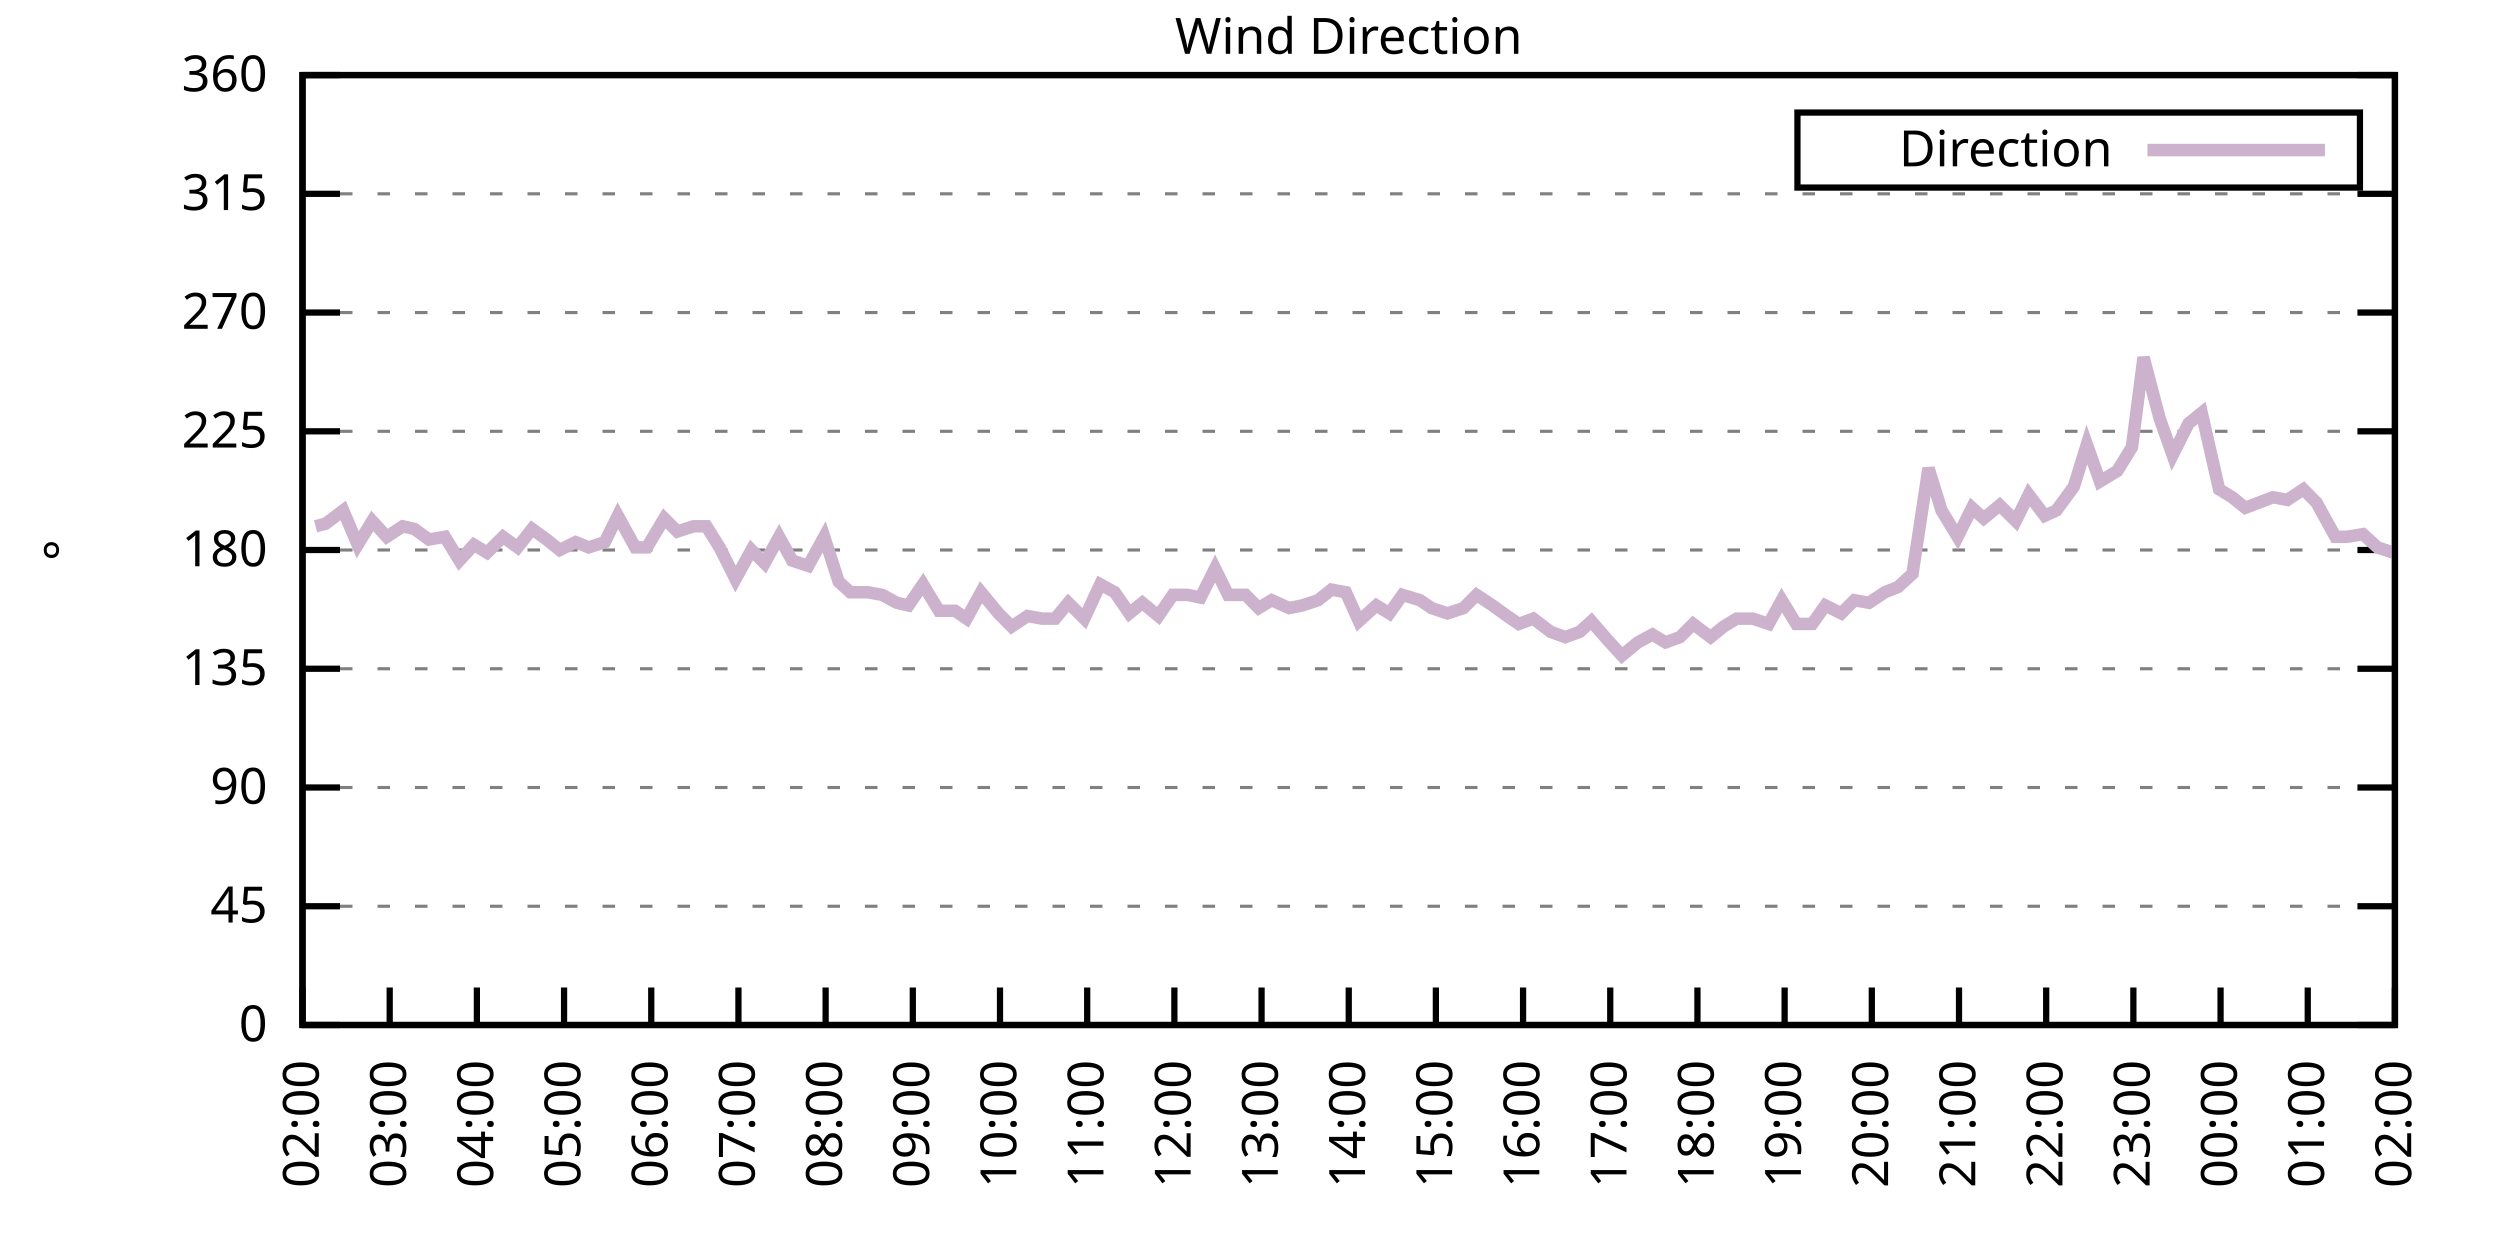
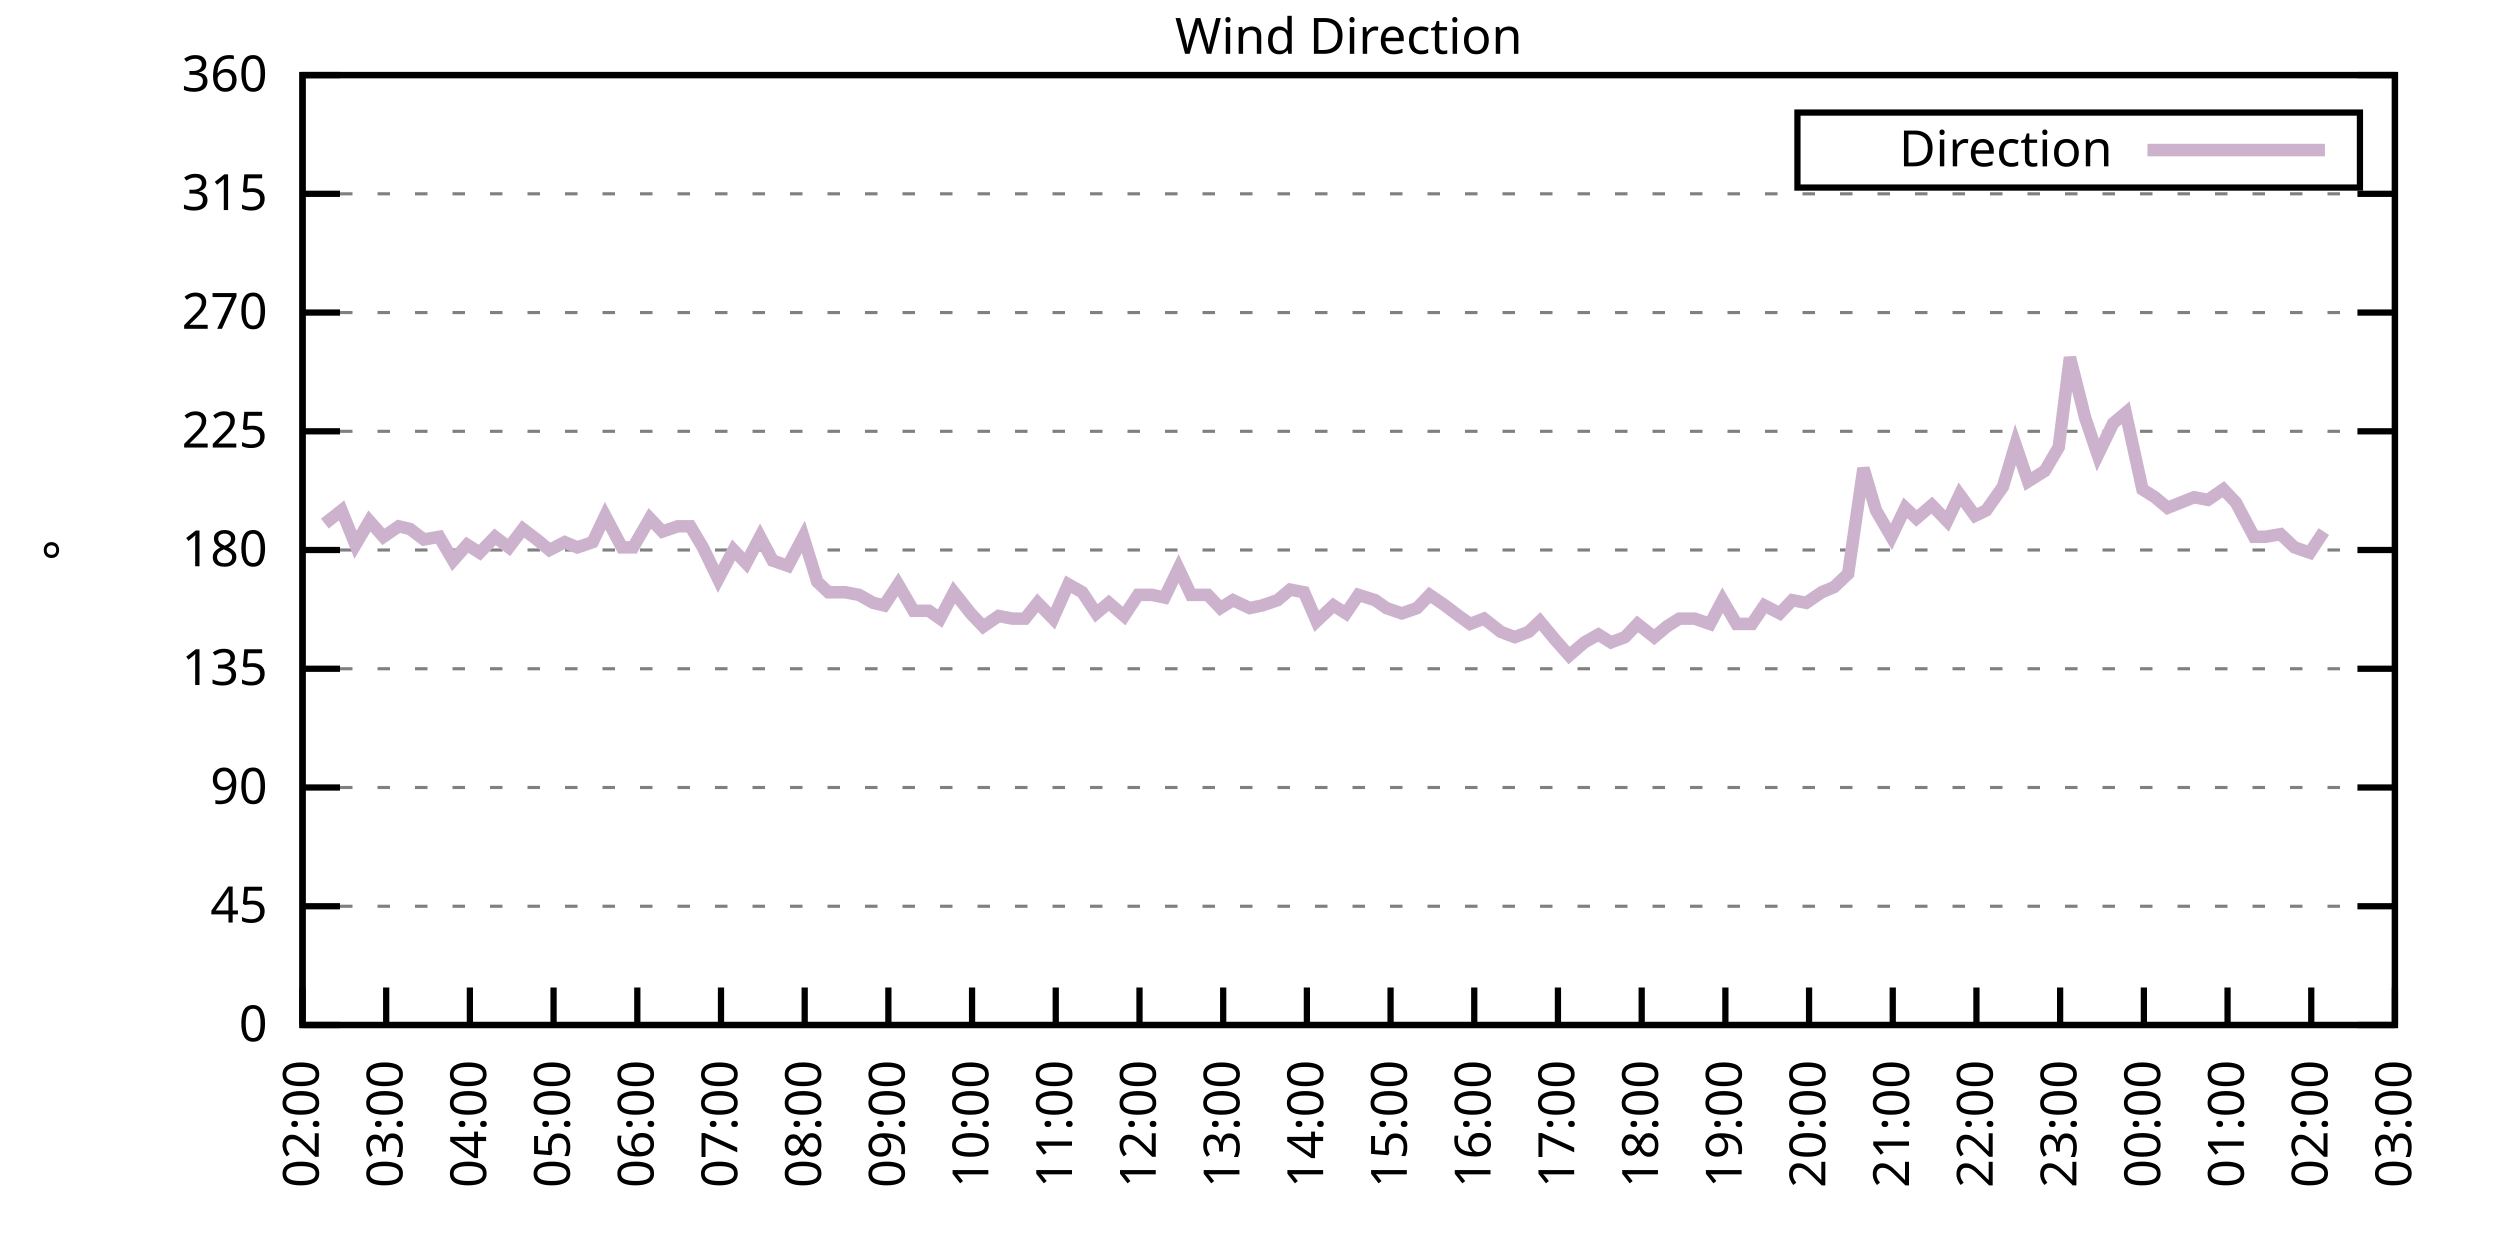
<svg xmlns="http://www.w3.org/2000/svg" xmlns:xlink="http://www.w3.org/1999/xlink" width="400" height="200" viewBox="0 0 400 200">
  <g id="gnuplot_canvas">
    <rect x="0" y="0" width="400" height="200" fill="none" />
    <defs>
      <circle id="gpDot" r="0.5" stroke-width="0.5" stroke="currentColor" />
      <path id="gpPt0" stroke-width="0.333" stroke="currentColor" d="M-1,0 h2 M0,-1 v2" />
      <path id="gpPt1" stroke-width="0.333" stroke="currentColor" d="M-1,-1 L1,1 M1,-1 L-1,1" />
      <path id="gpPt2" stroke-width="0.333" stroke="currentColor" d="M-1,0 L1,0 M0,-1 L0,1 M-1,-1 L1,1 M-1,1 L1,-1" />
      <rect id="gpPt3" stroke-width="0.333" stroke="currentColor" x="-1" y="-1" width="2" height="2" />
      <rect id="gpPt4" stroke-width="0.333" stroke="currentColor" fill="currentColor" x="-1" y="-1" width="2" height="2" />
      <circle id="gpPt5" stroke-width="0.333" stroke="currentColor" cx="0" cy="0" r="1" />
      <use xlink:href="#gpPt5" id="gpPt6" fill="currentColor" stroke="none" />
      <path id="gpPt7" stroke-width="0.333" stroke="currentColor" d="M0,-1.33 L-1.33,0.67 L1.33,0.67 z" />
      <use xlink:href="#gpPt7" id="gpPt8" fill="currentColor" stroke="none" />
      <use xlink:href="#gpPt7" id="gpPt9" stroke="currentColor" transform="rotate(180)" />
      <use xlink:href="#gpPt9" id="gpPt10" fill="currentColor" stroke="none" />
      <use xlink:href="#gpPt3" id="gpPt11" stroke="currentColor" transform="rotate(45)" />
      <use xlink:href="#gpPt11" id="gpPt12" fill="currentColor" stroke="none" />
      <path id="gpPt13" stroke-width="0.333" stroke="currentColor" d="M0,1.330 L1.265,0.411 L0.782,-1.067 L-0.782,-1.076 L-1.265,0.411 z" />
      <use xlink:href="#gpPt13" id="gpPt14" fill="currentColor" stroke="none" />
      <filter id="textbox" filterUnits="objectBoundingBox" x="0" y="0" height="1" width="1">
        <feFlood flood-color="white" flood-opacity="1" result="bgnd" />
        <feComposite in="SourceGraphic" in2="bgnd" operator="atop" />
      </filter>
      <filter id="greybox" filterUnits="objectBoundingBox" x="0" y="0" height="1" width="1">
        <feFlood flood-color="lightgrey" flood-opacity="1" result="grey" />
        <feComposite in="SourceGraphic" in2="grey" operator="atop" />
      </filter>
    </defs>
    <g fill="none" color="white" stroke="currentColor" stroke-width="1.00" stroke-linecap="butt" stroke-linejoin="miter">
</g>
    <g fill="none" color="black" stroke="currentColor" stroke-width="1.00" stroke-linecap="butt" stroke-linejoin="miter">
      <g stroke="none" shape-rendering="crispEdges">
        <polygon fill="rgb(255, 255, 255)" points="48.40,164.00 383.18,164.00 383.18,12.02 48.40,12.02 " />
      </g>
    </g>
    <g fill="none" color="black" stroke="currentColor" stroke-width="1.00" stroke-linecap="butt" stroke-linejoin="miter">
</g>
    <g fill="none" color="black" stroke="black" stroke-width="0.50" stroke-linecap="butt" stroke-linejoin="miter">
</g>
    <g fill="none" color="gray" stroke="currentColor" stroke-width="0.50" stroke-linecap="butt" stroke-linejoin="miter">
      <path stroke="gray" stroke-dasharray="2,4" class="gridline" d="M48.40,164.00 L383.19,164.00  " />
    </g>
    <g fill="none" color="gray" stroke="gray" stroke-width="1.00" stroke-linecap="butt" stroke-linejoin="miter">
</g>
    <g fill="none" color="black" stroke="currentColor" stroke-width="1.00" stroke-linecap="butt" stroke-linejoin="miter">
      <path stroke="black" d="M48.40,164.00 L54.40,164.00 M383.19,164.00 L377.19,164.00  " />
      <g transform="translate(42.80,166.60)" stroke="none" fill="black" font-family="Sans" font-size="8.00" text-anchor="end">
        <text>
          <tspan font-family="Sans"> 0</tspan>
        </text>
      </g>
    </g>
    <g fill="none" color="black" stroke="currentColor" stroke-width="1.00" stroke-linecap="butt" stroke-linejoin="miter">
</g>
    <g fill="none" color="black" stroke="black" stroke-width="0.50" stroke-linecap="butt" stroke-linejoin="miter">
</g>
    <g fill="none" color="gray" stroke="currentColor" stroke-width="0.50" stroke-linecap="butt" stroke-linejoin="miter">
      <path stroke="gray" stroke-dasharray="2,4" class="gridline" d="M48.40,145.00 L383.19,145.00  " />
    </g>
    <g fill="none" color="gray" stroke="gray" stroke-width="1.00" stroke-linecap="butt" stroke-linejoin="miter">
</g>
    <g fill="none" color="black" stroke="currentColor" stroke-width="1.00" stroke-linecap="butt" stroke-linejoin="miter">
      <path stroke="black" d="M48.40,145.00 L54.40,145.00 M383.19,145.00 L377.19,145.00  " />
      <g transform="translate(42.80,147.60)" stroke="none" fill="black" font-family="Sans" font-size="8.00" text-anchor="end">
        <text>
          <tspan font-family="Sans"> 45</tspan>
        </text>
      </g>
    </g>
    <g fill="none" color="black" stroke="currentColor" stroke-width="1.00" stroke-linecap="butt" stroke-linejoin="miter">
</g>
    <g fill="none" color="black" stroke="black" stroke-width="0.50" stroke-linecap="butt" stroke-linejoin="miter">
</g>
    <g fill="none" color="gray" stroke="currentColor" stroke-width="0.50" stroke-linecap="butt" stroke-linejoin="miter">
      <path stroke="gray" stroke-dasharray="2,4" class="gridline" d="M48.40,126.00 L383.19,126.00  " />
    </g>
    <g fill="none" color="gray" stroke="gray" stroke-width="1.00" stroke-linecap="butt" stroke-linejoin="miter">
</g>
    <g fill="none" color="black" stroke="currentColor" stroke-width="1.00" stroke-linecap="butt" stroke-linejoin="miter">
      <path stroke="black" d="M48.40,126.00 L54.40,126.00 M383.19,126.00 L377.19,126.00  " />
      <g transform="translate(42.80,128.60)" stroke="none" fill="black" font-family="Sans" font-size="8.00" text-anchor="end">
        <text>
          <tspan font-family="Sans"> 90</tspan>
        </text>
      </g>
    </g>
    <g fill="none" color="black" stroke="currentColor" stroke-width="1.00" stroke-linecap="butt" stroke-linejoin="miter">
</g>
    <g fill="none" color="black" stroke="black" stroke-width="0.50" stroke-linecap="butt" stroke-linejoin="miter">
</g>
    <g fill="none" color="gray" stroke="currentColor" stroke-width="0.50" stroke-linecap="butt" stroke-linejoin="miter">
      <path stroke="gray" stroke-dasharray="2,4" class="gridline" d="M48.40,107.00 L383.19,107.00  " />
    </g>
    <g fill="none" color="gray" stroke="gray" stroke-width="1.00" stroke-linecap="butt" stroke-linejoin="miter">
</g>
    <g fill="none" color="black" stroke="currentColor" stroke-width="1.00" stroke-linecap="butt" stroke-linejoin="miter">
      <path stroke="black" d="M48.40,107.00 L54.40,107.00 M383.19,107.00 L377.19,107.00  " />
      <g transform="translate(42.80,109.60)" stroke="none" fill="black" font-family="Sans" font-size="8.00" text-anchor="end">
        <text>
          <tspan font-family="Sans"> 135</tspan>
        </text>
      </g>
    </g>
    <g fill="none" color="black" stroke="currentColor" stroke-width="1.00" stroke-linecap="butt" stroke-linejoin="miter">
</g>
    <g fill="none" color="black" stroke="black" stroke-width="0.50" stroke-linecap="butt" stroke-linejoin="miter">
</g>
    <g fill="none" color="gray" stroke="currentColor" stroke-width="0.50" stroke-linecap="butt" stroke-linejoin="miter">
      <path stroke="gray" stroke-dasharray="2,4" class="gridline" d="M48.40,88.00 L383.19,88.00  " />
    </g>
    <g fill="none" color="gray" stroke="gray" stroke-width="1.00" stroke-linecap="butt" stroke-linejoin="miter">
</g>
    <g fill="none" color="black" stroke="currentColor" stroke-width="1.00" stroke-linecap="butt" stroke-linejoin="miter">
      <path stroke="black" d="M48.40,88.00 L54.40,88.00 M383.19,88.00 L377.19,88.00  " />
      <g transform="translate(42.80,90.60)" stroke="none" fill="black" font-family="Sans" font-size="8.00" text-anchor="end">
        <text>
          <tspan font-family="Sans"> 180</tspan>
        </text>
      </g>
    </g>
    <g fill="none" color="black" stroke="currentColor" stroke-width="1.00" stroke-linecap="butt" stroke-linejoin="miter">
</g>
    <g fill="none" color="black" stroke="black" stroke-width="0.50" stroke-linecap="butt" stroke-linejoin="miter">
</g>
    <g fill="none" color="gray" stroke="currentColor" stroke-width="0.50" stroke-linecap="butt" stroke-linejoin="miter">
      <path stroke="gray" stroke-dasharray="2,4" class="gridline" d="M48.40,69.01 L383.19,69.01  " />
    </g>
    <g fill="none" color="gray" stroke="gray" stroke-width="1.00" stroke-linecap="butt" stroke-linejoin="miter">
</g>
    <g fill="none" color="black" stroke="currentColor" stroke-width="1.00" stroke-linecap="butt" stroke-linejoin="miter">
      <path stroke="black" d="M48.40,69.01 L54.40,69.01 M383.19,69.01 L377.19,69.01  " />
      <g transform="translate(42.80,71.61)" stroke="none" fill="black" font-family="Sans" font-size="8.00" text-anchor="end">
        <text>
          <tspan font-family="Sans"> 225</tspan>
        </text>
      </g>
    </g>
    <g fill="none" color="black" stroke="currentColor" stroke-width="1.00" stroke-linecap="butt" stroke-linejoin="miter">
</g>
    <g fill="none" color="black" stroke="black" stroke-width="0.50" stroke-linecap="butt" stroke-linejoin="miter">
</g>
    <g fill="none" color="gray" stroke="currentColor" stroke-width="0.50" stroke-linecap="butt" stroke-linejoin="miter">
      <path stroke="gray" stroke-dasharray="2,4" class="gridline" d="M48.40,50.01 L383.19,50.01  " />
    </g>
    <g fill="none" color="gray" stroke="gray" stroke-width="1.00" stroke-linecap="butt" stroke-linejoin="miter">
</g>
    <g fill="none" color="black" stroke="currentColor" stroke-width="1.00" stroke-linecap="butt" stroke-linejoin="miter">
      <path stroke="black" d="M48.40,50.01 L54.40,50.01 M383.19,50.01 L377.19,50.01  " />
      <g transform="translate(42.80,52.61)" stroke="none" fill="black" font-family="Sans" font-size="8.00" text-anchor="end">
        <text>
          <tspan font-family="Sans"> 270</tspan>
        </text>
      </g>
    </g>
    <g fill="none" color="black" stroke="currentColor" stroke-width="1.00" stroke-linecap="butt" stroke-linejoin="miter">
</g>
    <g fill="none" color="black" stroke="black" stroke-width="0.50" stroke-linecap="butt" stroke-linejoin="miter">
</g>
    <g fill="none" color="gray" stroke="currentColor" stroke-width="0.50" stroke-linecap="butt" stroke-linejoin="miter">
      <path stroke="gray" stroke-dasharray="2,4" class="gridline" d="M48.40,31.01 L383.19,31.01  " />
    </g>
    <g fill="none" color="gray" stroke="gray" stroke-width="1.00" stroke-linecap="butt" stroke-linejoin="miter">
</g>
    <g fill="none" color="black" stroke="currentColor" stroke-width="1.00" stroke-linecap="butt" stroke-linejoin="miter">
      <path stroke="black" d="M48.40,31.01 L54.40,31.01 M383.19,31.01 L377.19,31.01  " />
      <g transform="translate(42.80,33.61)" stroke="none" fill="black" font-family="Sans" font-size="8.00" text-anchor="end">
        <text>
          <tspan font-family="Sans"> 315</tspan>
        </text>
      </g>
    </g>
    <g fill="none" color="black" stroke="currentColor" stroke-width="1.00" stroke-linecap="butt" stroke-linejoin="miter">
</g>
    <g fill="none" color="black" stroke="black" stroke-width="0.50" stroke-linecap="butt" stroke-linejoin="miter">
</g>
    <g fill="none" color="gray" stroke="currentColor" stroke-width="0.50" stroke-linecap="butt" stroke-linejoin="miter">
      <path stroke="gray" stroke-dasharray="2,4" class="gridline" d="M48.40,12.01 L383.19,12.01  " />
    </g>
    <g fill="none" color="gray" stroke="gray" stroke-width="1.00" stroke-linecap="butt" stroke-linejoin="miter">
</g>
    <g fill="none" color="black" stroke="currentColor" stroke-width="1.00" stroke-linecap="butt" stroke-linejoin="miter">
      <path stroke="black" d="M48.40,12.01 L54.40,12.01 M383.19,12.01 L377.19,12.01  " />
      <g transform="translate(42.80,14.61)" stroke="none" fill="black" font-family="Sans" font-size="8.00" text-anchor="end">
        <text>
          <tspan font-family="Sans"> 360</tspan>
        </text>
      </g>
    </g>
    <g fill="none" color="black" stroke="currentColor" stroke-width="1.00" stroke-linecap="butt" stroke-linejoin="miter">
      <path stroke="black" d="M48.40,164.00 L48.40,158.00  " />
      <g transform="translate(51.00,169.60) rotate(270.00)" stroke="none" fill="black" font-family="Sans" font-size="8.00" text-anchor="end">
        <text>
          <tspan font-family="Sans">02:00</tspan>
        </text>
      </g>
    </g>
    <g fill="none" color="black" stroke="currentColor" stroke-width="1.00" stroke-linecap="butt" stroke-linejoin="miter">
-       <path stroke="black" d="M62.35,164.00 L62.35,158.00  " />
-       <g transform="translate(64.95,169.60) rotate(270.00)" stroke="none" fill="black" font-family="Sans" font-size="8.00" text-anchor="end">
+       <path stroke="black" d="M61.79,164.00 L61.79,158.00  " />
+       <g transform="translate(64.39,169.60) rotate(270.00)" stroke="none" fill="black" font-family="Sans" font-size="8.00" text-anchor="end">
        <text>
          <tspan font-family="Sans">03:00</tspan>
        </text>
      </g>
    </g>
    <g fill="none" color="black" stroke="currentColor" stroke-width="1.00" stroke-linecap="butt" stroke-linejoin="miter">
-       <path stroke="black" d="M76.30,164.00 L76.30,158.00  " />
-       <g transform="translate(78.90,169.60) rotate(270.00)" stroke="none" fill="black" font-family="Sans" font-size="8.00" text-anchor="end">
+       <path stroke="black" d="M75.18,164.00 L75.18,158.00  " />
+       <g transform="translate(77.78,169.60) rotate(270.00)" stroke="none" fill="black" font-family="Sans" font-size="8.00" text-anchor="end">
        <text>
          <tspan font-family="Sans">04:00</tspan>
        </text>
      </g>
    </g>
    <g fill="none" color="black" stroke="currentColor" stroke-width="1.00" stroke-linecap="butt" stroke-linejoin="miter">
-       <path stroke="black" d="M90.25,164.00 L90.25,158.00  " />
-       <g transform="translate(92.85,169.60) rotate(270.00)" stroke="none" fill="black" font-family="Sans" font-size="8.00" text-anchor="end">
+       <path stroke="black" d="M88.57,164.00 L88.57,158.00  " />
+       <g transform="translate(91.17,169.60) rotate(270.00)" stroke="none" fill="black" font-family="Sans" font-size="8.00" text-anchor="end">
        <text>
          <tspan font-family="Sans">05:00</tspan>
        </text>
      </g>
    </g>
    <g fill="none" color="black" stroke="currentColor" stroke-width="1.00" stroke-linecap="butt" stroke-linejoin="miter">
-       <path stroke="black" d="M104.20,164.00 L104.20,158.00  " />
-       <g transform="translate(106.80,169.60) rotate(270.00)" stroke="none" fill="black" font-family="Sans" font-size="8.00" text-anchor="end">
+       <path stroke="black" d="M101.97,164.00 L101.97,158.00  " />
+       <g transform="translate(104.57,169.60) rotate(270.00)" stroke="none" fill="black" font-family="Sans" font-size="8.00" text-anchor="end">
        <text>
          <tspan font-family="Sans">06:00</tspan>
        </text>
      </g>
    </g>
    <g fill="none" color="black" stroke="currentColor" stroke-width="1.00" stroke-linecap="butt" stroke-linejoin="miter">
-       <path stroke="black" d="M118.15,164.00 L118.15,158.00  " />
-       <g transform="translate(120.75,169.60) rotate(270.00)" stroke="none" fill="black" font-family="Sans" font-size="8.00" text-anchor="end">
+       <path stroke="black" d="M115.36,164.00 L115.36,158.00  " />
+       <g transform="translate(117.96,169.60) rotate(270.00)" stroke="none" fill="black" font-family="Sans" font-size="8.00" text-anchor="end">
        <text>
          <tspan font-family="Sans">07:00</tspan>
        </text>
      </g>
    </g>
    <g fill="none" color="black" stroke="currentColor" stroke-width="1.00" stroke-linecap="butt" stroke-linejoin="miter">
-       <path stroke="black" d="M132.10,164.00 L132.10,158.00  " />
-       <g transform="translate(134.70,169.60) rotate(270.00)" stroke="none" fill="black" font-family="Sans" font-size="8.00" text-anchor="end">
+       <path stroke="black" d="M128.75,164.00 L128.75,158.00  " />
+       <g transform="translate(131.35,169.60) rotate(270.00)" stroke="none" fill="black" font-family="Sans" font-size="8.00" text-anchor="end">
        <text>
          <tspan font-family="Sans">08:00</tspan>
        </text>
      </g>
    </g>
    <g fill="none" color="black" stroke="currentColor" stroke-width="1.00" stroke-linecap="butt" stroke-linejoin="miter">
-       <path stroke="black" d="M146.05,164.00 L146.05,158.00  " />
-       <g transform="translate(148.65,169.60) rotate(270.00)" stroke="none" fill="black" font-family="Sans" font-size="8.00" text-anchor="end">
+       <path stroke="black" d="M142.14,164.00 L142.14,158.00  " />
+       <g transform="translate(144.74,169.60) rotate(270.00)" stroke="none" fill="black" font-family="Sans" font-size="8.00" text-anchor="end">
        <text>
          <tspan font-family="Sans">09:00</tspan>
        </text>
      </g>
    </g>
    <g fill="none" color="black" stroke="currentColor" stroke-width="1.00" stroke-linecap="butt" stroke-linejoin="miter">
-       <path stroke="black" d="M160.00,164.00 L160.00,158.00  " />
-       <g transform="translate(162.60,169.60) rotate(270.00)" stroke="none" fill="black" font-family="Sans" font-size="8.00" text-anchor="end">
+       <path stroke="black" d="M155.53,164.00 L155.53,158.00  " />
+       <g transform="translate(158.13,169.60) rotate(270.00)" stroke="none" fill="black" font-family="Sans" font-size="8.00" text-anchor="end">
        <text>
          <tspan font-family="Sans">10:00</tspan>
        </text>
      </g>
    </g>
    <g fill="none" color="black" stroke="currentColor" stroke-width="1.00" stroke-linecap="butt" stroke-linejoin="miter">
-       <path stroke="black" d="M173.95,164.00 L173.95,158.00  " />
-       <g transform="translate(176.55,169.60) rotate(270.00)" stroke="none" fill="black" font-family="Sans" font-size="8.00" text-anchor="end">
+       <path stroke="black" d="M168.92,164.00 L168.92,158.00  " />
+       <g transform="translate(171.52,169.60) rotate(270.00)" stroke="none" fill="black" font-family="Sans" font-size="8.00" text-anchor="end">
        <text>
          <tspan font-family="Sans">11:00</tspan>
        </text>
      </g>
    </g>
    <g fill="none" color="black" stroke="currentColor" stroke-width="1.00" stroke-linecap="butt" stroke-linejoin="miter">
-       <path stroke="black" d="M187.90,164.00 L187.90,158.00  " />
-       <g transform="translate(190.50,169.60) rotate(270.00)" stroke="none" fill="black" font-family="Sans" font-size="8.00" text-anchor="end">
+       <path stroke="black" d="M182.32,164.00 L182.32,158.00  " />
+       <g transform="translate(184.92,169.60) rotate(270.00)" stroke="none" fill="black" font-family="Sans" font-size="8.00" text-anchor="end">
        <text>
          <tspan font-family="Sans">12:00</tspan>
        </text>
      </g>
    </g>
    <g fill="none" color="black" stroke="currentColor" stroke-width="1.00" stroke-linecap="butt" stroke-linejoin="miter">
-       <path stroke="black" d="M201.85,164.00 L201.85,158.00  " />
-       <g transform="translate(204.45,169.60) rotate(270.00)" stroke="none" fill="black" font-family="Sans" font-size="8.00" text-anchor="end">
+       <path stroke="black" d="M195.71,164.00 L195.71,158.00  " />
+       <g transform="translate(198.31,169.60) rotate(270.00)" stroke="none" fill="black" font-family="Sans" font-size="8.00" text-anchor="end">
        <text>
          <tspan font-family="Sans">13:00</tspan>
        </text>
      </g>
    </g>
    <g fill="none" color="black" stroke="currentColor" stroke-width="1.00" stroke-linecap="butt" stroke-linejoin="miter">
-       <path stroke="black" d="M215.80,164.00 L215.80,158.00  " />
-       <g transform="translate(218.40,169.60) rotate(270.00)" stroke="none" fill="black" font-family="Sans" font-size="8.00" text-anchor="end">
+       <path stroke="black" d="M209.10,164.00 L209.10,158.00  " />
+       <g transform="translate(211.70,169.60) rotate(270.00)" stroke="none" fill="black" font-family="Sans" font-size="8.00" text-anchor="end">
        <text>
          <tspan font-family="Sans">14:00</tspan>
        </text>
      </g>
    </g>
    <g fill="none" color="black" stroke="currentColor" stroke-width="1.00" stroke-linecap="butt" stroke-linejoin="miter">
-       <path stroke="black" d="M229.74,164.00 L229.74,158.00  " />
-       <g transform="translate(232.34,169.60) rotate(270.00)" stroke="none" fill="black" font-family="Sans" font-size="8.00" text-anchor="end">
+       <path stroke="black" d="M222.49,164.00 L222.49,158.00  " />
+       <g transform="translate(225.09,169.60) rotate(270.00)" stroke="none" fill="black" font-family="Sans" font-size="8.00" text-anchor="end">
        <text>
          <tspan font-family="Sans">15:00</tspan>
        </text>
      </g>
    </g>
    <g fill="none" color="black" stroke="currentColor" stroke-width="1.00" stroke-linecap="butt" stroke-linejoin="miter">
-       <path stroke="black" d="M243.69,164.00 L243.69,158.00  " />
-       <g transform="translate(246.29,169.60) rotate(270.00)" stroke="none" fill="black" font-family="Sans" font-size="8.00" text-anchor="end">
+       <path stroke="black" d="M235.88,164.00 L235.88,158.00  " />
+       <g transform="translate(238.48,169.60) rotate(270.00)" stroke="none" fill="black" font-family="Sans" font-size="8.00" text-anchor="end">
        <text>
          <tspan font-family="Sans">16:00</tspan>
        </text>
      </g>
    </g>
    <g fill="none" color="black" stroke="currentColor" stroke-width="1.00" stroke-linecap="butt" stroke-linejoin="miter">
-       <path stroke="black" d="M257.64,164.00 L257.64,158.00  " />
-       <g transform="translate(260.24,169.60) rotate(270.00)" stroke="none" fill="black" font-family="Sans" font-size="8.00" text-anchor="end">
+       <path stroke="black" d="M249.27,164.00 L249.27,158.00  " />
+       <g transform="translate(251.87,169.60) rotate(270.00)" stroke="none" fill="black" font-family="Sans" font-size="8.00" text-anchor="end">
        <text>
          <tspan font-family="Sans">17:00</tspan>
        </text>
      </g>
    </g>
    <g fill="none" color="black" stroke="currentColor" stroke-width="1.00" stroke-linecap="butt" stroke-linejoin="miter">
-       <path stroke="black" d="M271.59,164.00 L271.59,158.00  " />
-       <g transform="translate(274.19,169.60) rotate(270.00)" stroke="none" fill="black" font-family="Sans" font-size="8.00" text-anchor="end">
+       <path stroke="black" d="M262.67,164.00 L262.67,158.00  " />
+       <g transform="translate(265.27,169.60) rotate(270.00)" stroke="none" fill="black" font-family="Sans" font-size="8.00" text-anchor="end">
        <text>
          <tspan font-family="Sans">18:00</tspan>
        </text>
      </g>
    </g>
    <g fill="none" color="black" stroke="currentColor" stroke-width="1.00" stroke-linecap="butt" stroke-linejoin="miter">
-       <path stroke="black" d="M285.54,164.00 L285.54,158.00  " />
-       <g transform="translate(288.14,169.60) rotate(270.00)" stroke="none" fill="black" font-family="Sans" font-size="8.00" text-anchor="end">
+       <path stroke="black" d="M276.06,164.00 L276.06,158.00  " />
+       <g transform="translate(278.66,169.60) rotate(270.00)" stroke="none" fill="black" font-family="Sans" font-size="8.00" text-anchor="end">
        <text>
          <tspan font-family="Sans">19:00</tspan>
        </text>
      </g>
    </g>
    <g fill="none" color="black" stroke="currentColor" stroke-width="1.00" stroke-linecap="butt" stroke-linejoin="miter">
-       <path stroke="black" d="M299.49,164.00 L299.49,158.00  " />
-       <g transform="translate(302.09,169.60) rotate(270.00)" stroke="none" fill="black" font-family="Sans" font-size="8.00" text-anchor="end">
+       <path stroke="black" d="M289.45,164.00 L289.45,158.00  " />
+       <g transform="translate(292.05,169.60) rotate(270.00)" stroke="none" fill="black" font-family="Sans" font-size="8.00" text-anchor="end">
        <text>
          <tspan font-family="Sans">20:00</tspan>
        </text>
      </g>
    </g>
    <g fill="none" color="black" stroke="currentColor" stroke-width="1.00" stroke-linecap="butt" stroke-linejoin="miter">
-       <path stroke="black" d="M313.44,164.00 L313.44,158.00  " />
-       <g transform="translate(316.04,169.60) rotate(270.00)" stroke="none" fill="black" font-family="Sans" font-size="8.00" text-anchor="end">
+       <path stroke="black" d="M302.84,164.00 L302.84,158.00  " />
+       <g transform="translate(305.44,169.60) rotate(270.00)" stroke="none" fill="black" font-family="Sans" font-size="8.00" text-anchor="end">
        <text>
          <tspan font-family="Sans">21:00</tspan>
        </text>
      </g>
    </g>
    <g fill="none" color="black" stroke="currentColor" stroke-width="1.00" stroke-linecap="butt" stroke-linejoin="miter">
-       <path stroke="black" d="M327.39,164.00 L327.39,158.00  " />
-       <g transform="translate(329.99,169.60) rotate(270.00)" stroke="none" fill="black" font-family="Sans" font-size="8.00" text-anchor="end">
+       <path stroke="black" d="M316.23,164.00 L316.23,158.00  " />
+       <g transform="translate(318.83,169.60) rotate(270.00)" stroke="none" fill="black" font-family="Sans" font-size="8.00" text-anchor="end">
        <text>
          <tspan font-family="Sans">22:00</tspan>
        </text>
      </g>
    </g>
    <g fill="none" color="black" stroke="currentColor" stroke-width="1.00" stroke-linecap="butt" stroke-linejoin="miter">
-       <path stroke="black" d="M341.34,164.00 L341.34,158.00  " />
-       <g transform="translate(343.94,169.60) rotate(270.00)" stroke="none" fill="black" font-family="Sans" font-size="8.00" text-anchor="end">
+       <path stroke="black" d="M329.62,164.00 L329.62,158.00  " />
+       <g transform="translate(332.22,169.60) rotate(270.00)" stroke="none" fill="black" font-family="Sans" font-size="8.00" text-anchor="end">
        <text>
          <tspan font-family="Sans">23:00</tspan>
        </text>
      </g>
    </g>
    <g fill="none" color="black" stroke="currentColor" stroke-width="1.00" stroke-linecap="butt" stroke-linejoin="miter">
-       <path stroke="black" d="M355.29,164.00 L355.29,158.00  " />
-       <g transform="translate(357.89,169.60) rotate(270.00)" stroke="none" fill="black" font-family="Sans" font-size="8.00" text-anchor="end">
+       <path stroke="black" d="M343.02,164.00 L343.02,158.00  " />
+       <g transform="translate(345.62,169.60) rotate(270.00)" stroke="none" fill="black" font-family="Sans" font-size="8.00" text-anchor="end">
        <text>
          <tspan font-family="Sans">00:00</tspan>
        </text>
      </g>
    </g>
    <g fill="none" color="black" stroke="currentColor" stroke-width="1.00" stroke-linecap="butt" stroke-linejoin="miter">
-       <path stroke="black" d="M369.24,164.00 L369.24,158.00  " />
-       <g transform="translate(371.84,169.60) rotate(270.00)" stroke="none" fill="black" font-family="Sans" font-size="8.00" text-anchor="end">
+       <path stroke="black" d="M356.41,164.00 L356.41,158.00  " />
+       <g transform="translate(359.01,169.60) rotate(270.00)" stroke="none" fill="black" font-family="Sans" font-size="8.00" text-anchor="end">
        <text>
          <tspan font-family="Sans">01:00</tspan>
+         </text>
+       </g>
+     </g>
+     <g fill="none" color="black" stroke="currentColor" stroke-width="1.00" stroke-linecap="butt" stroke-linejoin="miter">
+       <path stroke="black" d="M369.80,164.00 L369.80,158.00  " />
+       <g transform="translate(372.40,169.60) rotate(270.00)" stroke="none" fill="black" font-family="Sans" font-size="8.00" text-anchor="end">
+         <text>
+           <tspan font-family="Sans">02:00</tspan>
        </text>
      </g>
    </g>
    <g fill="none" color="black" stroke="currentColor" stroke-width="1.00" stroke-linecap="butt" stroke-linejoin="miter">
      <path stroke="black" d="M383.19,164.00 L383.19,158.00  " />
      <g transform="translate(385.79,169.60) rotate(270.00)" stroke="none" fill="black" font-family="Sans" font-size="8.00" text-anchor="end">
        <text>
-           <tspan font-family="Sans">02:00</tspan>
+           <tspan font-family="Sans">03:00</tspan>
        </text>
      </g>
    </g>
    <g fill="none" color="black" stroke="currentColor" stroke-width="1.00" stroke-linecap="butt" stroke-linejoin="miter">
</g>
    <g fill="none" color="black" stroke="currentColor" stroke-width="1.00" stroke-linecap="butt" stroke-linejoin="miter">
      <path stroke="black" d="M48.40,12.01 L48.40,164.00 L383.19,164.00 L383.19,12.01 L48.40,12.01 Z  " />
    </g>
    <g fill="none" color="black" stroke="currentColor" stroke-width="1.00" stroke-linecap="butt" stroke-linejoin="miter">
</g>
    <g fill="none" color="black" stroke="currentColor" stroke-width="1.00" stroke-linecap="butt" stroke-linejoin="miter">
      <path stroke="black" d="M287.59,30.01 L287.59,18.01 L377.59,18.01 L377.59,30.01 L287.59,30.01 Z  " />
    </g>
    <g id="Wind_direction_plot_1">
      <g fill="none" color="white" stroke="black" stroke-width="2.00" stroke-linecap="butt" stroke-linejoin="miter">
</g>
      <g fill="none" color="black" stroke="currentColor" stroke-width="2.00" stroke-linecap="butt" stroke-linejoin="miter">
        <g transform="translate(337.99,26.61)" stroke="none" fill="black" font-family="Sans" font-size="8.00" text-anchor="end">
          <text>
            <tspan font-family="Sans">Direction</tspan>
          </text>
        </g>
      </g>
      <g fill="none" color="black" stroke="currentColor" stroke-width="2.00" stroke-linecap="butt" stroke-linejoin="miter">
-         <path stroke="rgb(204, 178, 204)" d="M343.59,24.01 L371.99,24.01 M50.49,84.21 L52.12,83.78 L54.91,81.67 L57.23,87.16 L59.56,83.36 L61.88,85.89   L64.44,84.21 L66.30,84.63 L68.63,86.32 L71.18,85.89 L73.51,89.69 L75.83,87.16 L77.93,88.43 L80.48,85.89   L82.81,87.58 L85.13,84.63 L87.46,86.32 L89.55,88.00 L92.11,86.74 L94.20,87.58 L96.76,86.74 L98.85,82.52   L101.64,87.58 L103.50,87.58 L106.29,82.94 L108.38,85.05 L110.94,84.21 L113.03,84.21 L115.13,87.58 L117.68,92.65   L120.24,88.00 L122.33,90.12 L124.66,85.89 L126.75,89.69 L129.31,90.54 L131.87,85.89 L134.19,93.07 L136.05,94.76   L138.84,94.76 L141.16,95.18 L143.49,96.45 L145.35,96.87 L147.67,93.49 L150.23,97.72 L152.79,97.72 L154.65,98.98   L156.97,94.76 L159.76,98.14 L161.86,100.25 L164.41,98.56 L166.74,98.98 L168.83,98.98 L170.92,96.45 L173.48,98.98   L176.04,93.49 L178.36,94.76 L180.69,98.14 L182.78,96.45 L185.34,98.56 L187.66,95.18 L189.99,95.18 L192.08,95.60   L194.41,90.96 L196.50,95.18 L199.29,95.18 L201.38,97.29 L203.47,96.03 L206.26,97.29 L208.36,96.87 L210.91,96.03   L213.01,94.34 L215.33,94.76 L217.42,99.40 L220.21,96.87 L222.30,98.14 L224.40,95.18 L227.19,96.03 L229.05,97.29   L231.60,98.14 L234.16,97.29 L236.25,95.18 L238.81,96.87 L241.14,98.56 L243.00,99.83 L245.32,98.98 L248.11,101.09   L250.44,101.94 L252.76,101.09 L254.62,99.40 L257.18,102.36 L259.50,104.89 L262.06,102.78 L264.39,101.52 L266.48,102.78   L268.80,101.94 L270.90,99.83 L273.69,101.94 L275.78,100.25 L277.87,98.98 L280.43,98.98 L282.99,99.83 L285.08,96.03   L287.40,99.83 L289.96,99.83 L292.05,96.87 L294.61,98.14 L296.70,96.03 L299.03,96.45 L301.58,94.76 L303.68,93.92   L306.00,91.80 L308.56,74.92 L310.65,81.67 L313.21,85.89 L315.53,81.25 L317.39,82.94 L319.95,80.83 L322.51,83.36   L324.60,79.14 L327.16,82.52 L329.02,81.67 L331.81,77.87 L333.90,71.12 L335.99,77.03 L338.78,75.34 L341.11,71.54   L342.97,57.18 L345.53,66.90 L347.62,72.81 L350.18,67.74 L352.27,66.05 L355.06,78.29 L357.15,79.56 L359.24,81.25   L363.66,79.56 L365.99,79.98 L368.54,78.29 L370.64,80.41 L373.66,85.89 L375.52,85.89 L378.08,85.47 L380.40,87.58   L382.96,88.43  " />
+         <path stroke="rgb(204, 178, 204)" d="M343.59,24.01 L371.99,24.01 M51.97,83.78 L54.65,81.67 L56.88,87.16 L59.11,83.36 L61.35,85.89 L63.80,84.21   L65.59,84.63 L67.82,86.32 L70.27,85.89 L72.50,89.69 L74.74,87.16 L76.75,88.43 L79.20,85.89 L81.43,87.58   L83.66,84.63 L85.90,86.32 L87.91,88.00 L90.36,86.74 L92.37,87.58 L94.82,86.74 L96.83,82.52 L99.51,87.58   L101.30,87.58 L103.98,82.94 L105.98,85.05 L108.44,84.21 L110.45,84.21 L112.46,87.58 L114.91,92.65 L117.37,88.00   L119.38,90.12 L121.61,85.89 L123.62,89.69 L126.07,90.54 L128.53,85.89 L130.76,93.07 L132.54,94.76 L135.22,94.76   L137.45,95.18 L139.69,96.45 L141.47,96.87 L143.70,93.49 L146.16,97.72 L148.61,97.72 L150.40,98.98 L152.63,94.76   L155.31,98.14 L157.32,100.25 L159.77,98.56 L162.01,98.98 L164.01,98.98 L166.02,96.45 L168.48,98.98 L170.93,93.49   L173.17,94.76 L175.40,98.14 L177.41,96.45 L179.86,98.56 L182.09,95.18 L184.32,95.18 L186.33,95.60 L188.57,90.96   L190.57,95.18 L193.25,95.18 L195.26,97.29 L197.27,96.03 L199.95,97.29 L201.96,96.87 L204.41,96.03 L206.42,94.34   L208.65,94.76 L210.66,99.40 L213.34,96.87 L215.35,98.14 L217.36,95.18 L220.04,96.03 L221.82,97.29 L224.28,98.14   L226.73,97.29 L228.74,95.18 L231.20,96.87 L233.43,98.56 L235.21,99.83 L237.44,98.98 L240.12,101.09 L242.36,101.94   L244.59,101.09 L246.37,99.40 L248.83,102.36 L251.06,104.89 L253.51,102.78 L255.75,101.52 L257.76,102.78 L259.99,101.94   L262.00,99.83 L264.67,101.94 L266.68,100.25 L268.69,98.98 L271.15,98.98 L273.60,99.83 L275.61,96.03 L277.84,99.83   L280.30,99.83 L282.31,96.87 L284.76,98.14 L286.77,96.03 L289.00,96.45 L291.46,94.76 L293.47,93.92 L295.70,91.80   L298.15,74.92 L300.16,81.67 L302.62,85.89 L304.85,81.25 L306.63,82.94 L309.09,80.83 L311.54,83.36 L313.55,79.14   L316.01,82.52 L317.79,81.67 L320.47,77.87 L322.48,71.12 L324.49,77.03 L327.17,75.34 L329.40,71.54 L331.19,57.18   L333.64,66.90 L335.65,72.81 L338.10,67.74 L340.11,66.05 L342.79,78.29 L344.80,79.56 L346.81,81.25 L351.05,79.56   L353.28,79.98 L355.74,78.29 L357.75,80.41 L360.65,85.89 L362.43,85.89 L364.89,85.47 L367.12,87.58 L369.58,88.43   L371.81,85.05  " />
      </g>
    </g>
    <g fill="none" color="black" stroke="currentColor" stroke-width="2.00" stroke-linecap="butt" stroke-linejoin="miter">
</g>
    <g fill="none" color="black" stroke="black" stroke-width="1.00" stroke-linecap="butt" stroke-linejoin="miter">
</g>
    <g fill="none" color="black" stroke="currentColor" stroke-width="1.00" stroke-linecap="butt" stroke-linejoin="miter">
      <path stroke="black" d="M48.40,12.01 L48.40,164.00 L383.19,164.00 L383.19,12.01 L48.40,12.01 Z  " />
      <g transform="translate(12.80,88.01) rotate(270.00)" stroke="none" fill="black" font-family="Sans" font-size="8.00" text-anchor="middle">
        <text>
          <tspan font-family="Sans">°</tspan>
        </text>
      </g>
    </g>
    <g fill="none" color="black" stroke="currentColor" stroke-width="1.00" stroke-linecap="butt" stroke-linejoin="miter">
</g>
    <g fill="none" color="black" stroke="currentColor" stroke-width="1.00" stroke-linecap="butt" stroke-linejoin="miter">
      <g transform="translate(215.79,8.61)" stroke="none" fill="black" font-family="Sans" font-size="8.00" text-anchor="middle">
        <text>
          <tspan font-family="Sans">Wind Direction</tspan>
        </text>
      </g>
    </g>
    <g fill="none" color="black" stroke="currentColor" stroke-width="1.00" stroke-linecap="butt" stroke-linejoin="miter">
</g>
  </g>
</svg>
